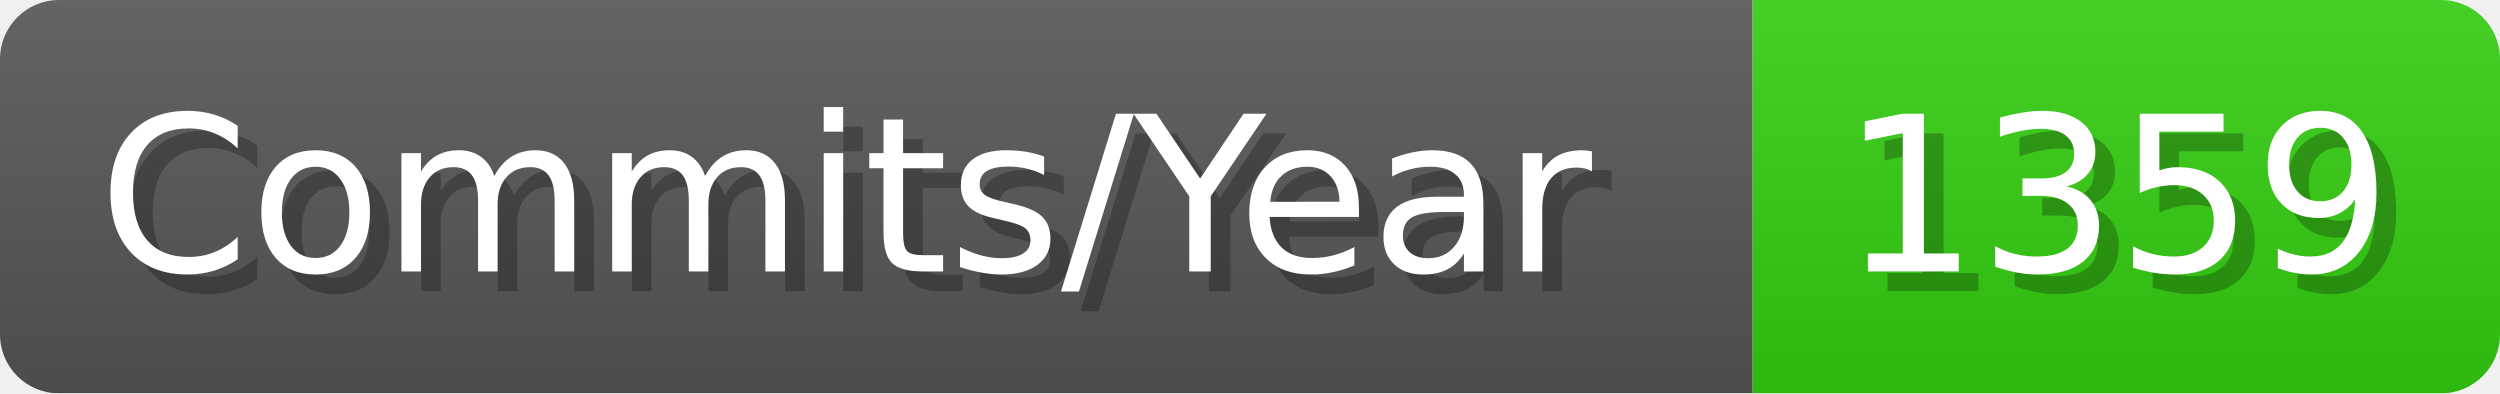
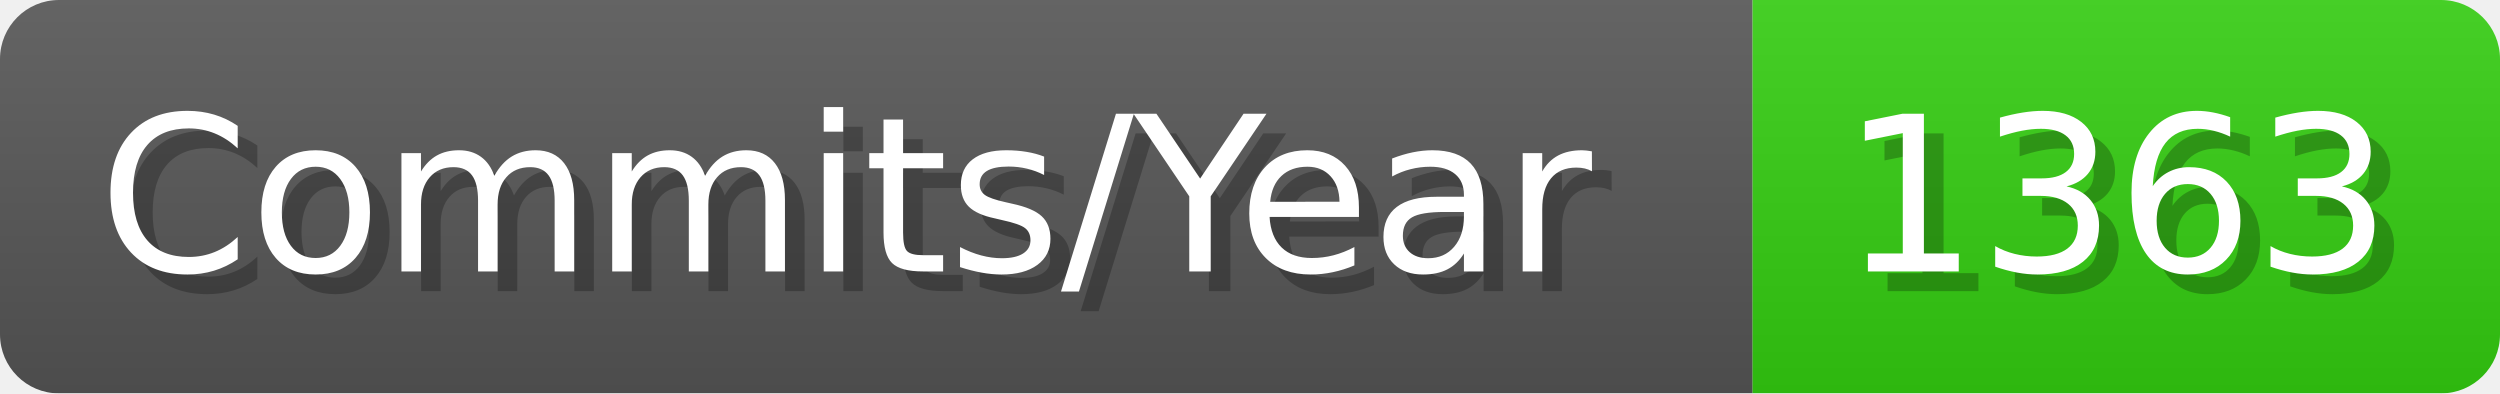
- <svg xmlns="http://www.w3.org/2000/svg" width="127.1" height="20" viewBox="0 0 1271 200" role="img" aria-label="Commits/Year: 1359">
+ <svg xmlns="http://www.w3.org/2000/svg" width="127.1" height="20" viewBox="0 0 1271 200" role="img" aria-label="Commits/Year: 1363">
  <linearGradient id="aUPdi" x2="0" y2="100%">
    <stop offset="0" stop-opacity=".1" stop-color="#EEE" />
    <stop offset="1" stop-opacity=".1" />
  </linearGradient>
  <mask id="WfAiQ">
    <rect width="1271" height="200" rx="30" fill="#FFF" />
  </mask>
  <g mask="url(#WfAiQ)">
    <rect width="891" height="200" fill="#555" />
    <rect width="380" height="200" fill="#3C1" x="891" />
    <rect width="1271" height="200" fill="url(#aUPdi)" />
  </g>
  <g aria-hidden="true" fill="#fff" text-anchor="start" font-family="Verdana,DejaVu Sans,sans-serif" font-size="110">
    <text x="60" y="148" textLength="791" fill="#000" opacity="0.25">Commits/Year</text>
    <text x="50" y="138" textLength="791">Commits/Year</text>
-     <text x="946" y="148" textLength="280" fill="#000" opacity="0.25">1359</text>
-     <text x="936" y="138" textLength="280">1359</text>
+     <text x="946" y="148" textLength="280" fill="#000" opacity="0.25">1363</text>
+     <text x="936" y="138" textLength="280">1363</text>
  </g>
</svg>
